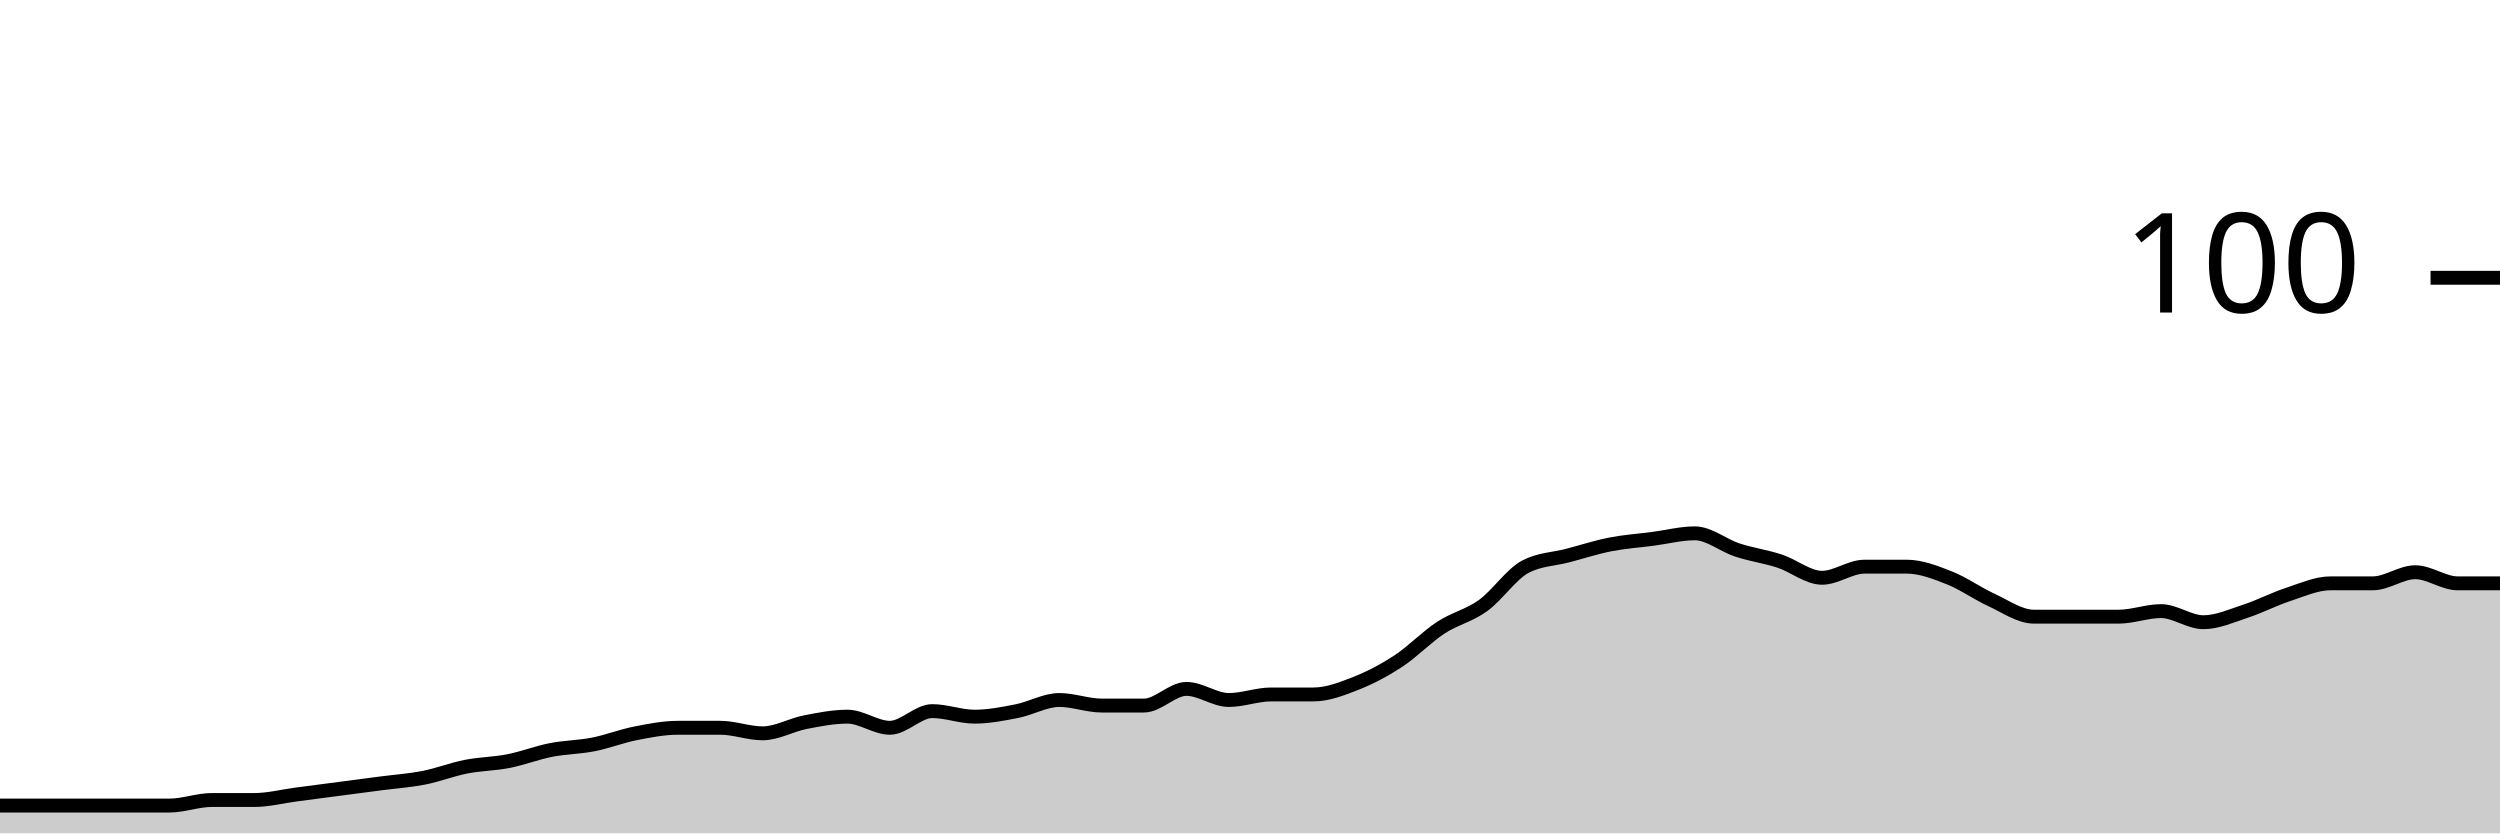
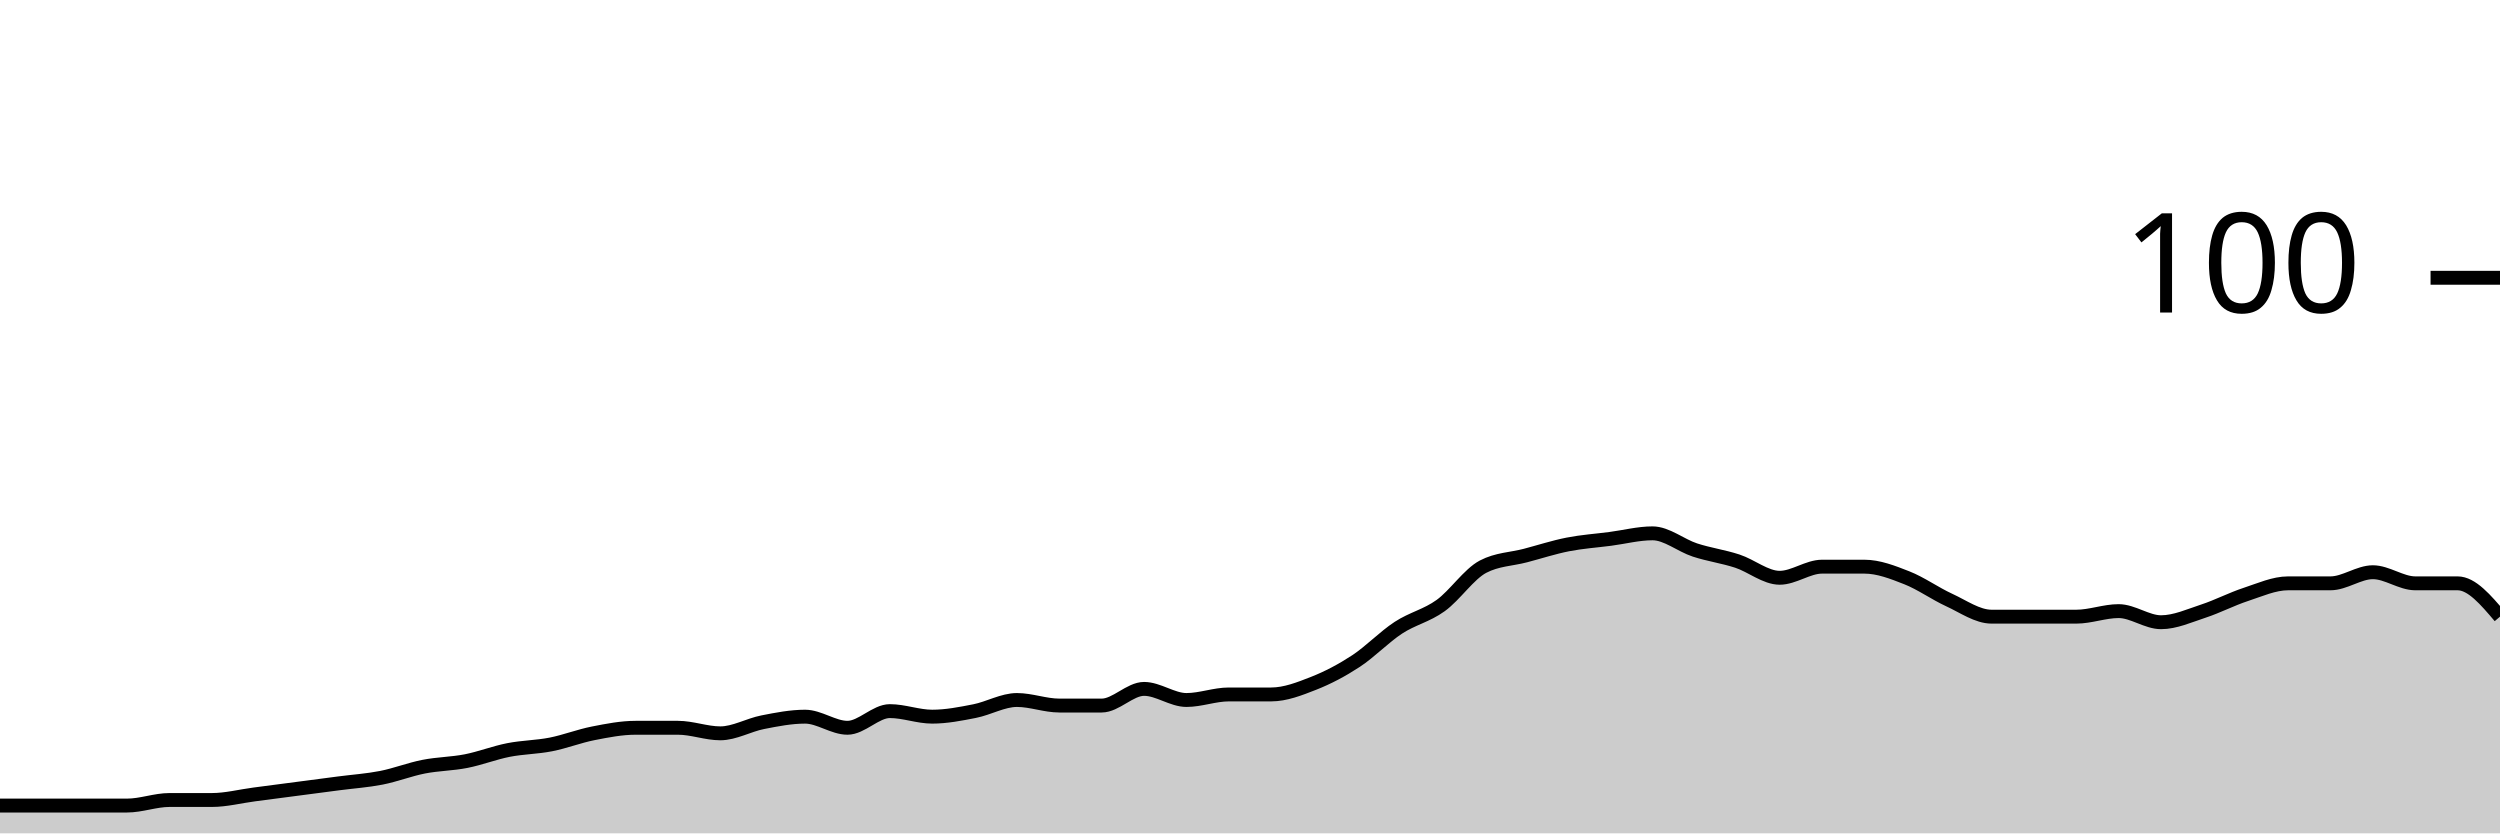
<svg xmlns="http://www.w3.org/2000/svg" viewBox="0 0 180 60">
  <g transform="translate(0,20)">
-     <path class="area" fill="rgba(0, 0, 0, 0.2)" d="M0,38C1.017,38,2.034,38,3.051,38C4.068,38,5.085,38,6.102,38C7.119,38,8.136,38,9.153,38C10.169,38,11.186,38,12.203,38C13.22,38,14.237,37.6,15.254,37.6C16.271,37.6,17.288,37.6,18.305,37.6C19.322,37.6,20.339,37.333,21.356,37.2C22.373,37.067,23.39,36.933,24.407,36.8C25.424,36.667,26.441,36.533,27.458,36.4C28.475,36.267,29.492,36.2,30.508,36C31.525,35.8,32.542,35.4,33.559,35.2C34.576,35,35.593,35,36.61,34.8C37.627,34.6,38.644,34.2,39.661,34C40.678,33.8,41.695,33.8,42.712,33.6C43.729,33.4,44.746,33,45.763,32.8C46.78,32.6,47.797,32.4,48.814,32.4C49.831,32.4,50.847,32.4,51.864,32.4C52.881,32.4,53.898,32.8,54.915,32.8C55.932,32.8,56.949,32.2,57.966,32C58.983,31.8,60,31.6,61.017,31.6C62.034,31.6,63.051,32.4,64.068,32.4C65.085,32.4,66.102,31.2,67.119,31.2C68.136,31.2,69.153,31.6,70.169,31.6C71.186,31.6,72.203,31.4,73.22,31.2C74.237,31,75.254,30.4,76.271,30.4C77.288,30.4,78.305,30.8,79.322,30.8C80.339,30.8,81.356,30.8,82.373,30.8C83.39,30.8,84.407,29.6,85.424,29.6C86.441,29.6,87.458,30.4,88.475,30.4C89.492,30.4,90.508,30,91.525,30C92.542,30,93.559,30,94.576,30C95.593,30,96.61,29.6,97.627,29.2C98.644,28.8,99.661,28.267,100.678,27.6C101.695,26.933,102.712,25.867,103.729,25.2C104.746,24.533,105.763,24.333,106.78,23.6C107.797,22.867,108.814,21.333,109.831,20.8C110.847,20.267,111.864,20.267,112.881,20C113.898,19.733,114.915,19.4,115.932,19.2C116.949,19,117.966,18.933,118.983,18.8C120,18.667,121.017,18.4,122.034,18.4C123.051,18.4,124.068,19.267,125.085,19.6C126.102,19.933,127.119,20.067,128.136,20.4C129.153,20.733,130.169,21.6,131.186,21.6C132.203,21.6,133.22,20.8,134.237,20.8C135.254,20.8,136.271,20.8,137.288,20.8C138.305,20.8,139.322,21.2,140.339,21.6C141.356,22,142.373,22.733,143.39,23.2C144.407,23.667,145.424,24.4,146.441,24.4C147.458,24.4,148.475,24.4,149.492,24.4C150.508,24.4,151.525,24.4,152.542,24.4C153.559,24.4,154.576,24,155.593,24C156.61,24,157.627,24.8,158.644,24.8C159.661,24.8,160.678,24.333,161.695,24C162.712,23.667,163.729,23.133,164.746,22.8C165.763,22.467,166.78,22,167.797,22C168.814,22,169.831,22,170.847,22C171.864,22,172.881,21.2,173.898,21.2C174.915,21.2,175.932,22,176.949,22C177.966,22,178.983,22,180,22L180,40C178.983,40,177.966,40,176.949,40C175.932,40,174.915,40,173.898,40C172.881,40,171.864,40,170.847,40C169.831,40,168.814,40,167.797,40C166.78,40,165.763,40,164.746,40C163.729,40,162.712,40,161.695,40C160.678,40,159.661,40,158.644,40C157.627,40,156.61,40,155.593,40C154.576,40,153.559,40,152.542,40C151.525,40,150.508,40,149.492,40C148.475,40,147.458,40,146.441,40C145.424,40,144.407,40,143.39,40C142.373,40,141.356,40,140.339,40C139.322,40,138.305,40,137.288,40C136.271,40,135.254,40,134.237,40C133.22,40,132.203,40,131.186,40C130.169,40,129.153,40,128.136,40C127.119,40,126.102,40,125.085,40C124.068,40,123.051,40,122.034,40C121.017,40,120,40,118.983,40C117.966,40,116.949,40,115.932,40C114.915,40,113.898,40,112.881,40C111.864,40,110.847,40,109.831,40C108.814,40,107.797,40,106.78,40C105.763,40,104.746,40,103.729,40C102.712,40,101.695,40,100.678,40C99.661,40,98.644,40,97.627,40C96.61,40,95.593,40,94.576,40C93.559,40,92.542,40,91.525,40C90.508,40,89.492,40,88.475,40C87.458,40,86.441,40,85.424,40C84.407,40,83.39,40,82.373,40C81.356,40,80.339,40,79.322,40C78.305,40,77.288,40,76.271,40C75.254,40,74.237,40,73.22,40C72.203,40,71.186,40,70.169,40C69.153,40,68.136,40,67.119,40C66.102,40,65.085,40,64.068,40C63.051,40,62.034,40,61.017,40C60,40,58.983,40,57.966,40C56.949,40,55.932,40,54.915,40C53.898,40,52.881,40,51.864,40C50.847,40,49.831,40,48.814,40C47.797,40,46.78,40,45.763,40C44.746,40,43.729,40,42.712,40C41.695,40,40.678,40,39.661,40C38.644,40,37.627,40,36.61,40C35.593,40,34.576,40,33.559,40C32.542,40,31.525,40,30.508,40C29.492,40,28.475,40,27.458,40C26.441,40,25.424,40,24.407,40C23.39,40,22.373,40,21.356,40C20.339,40,19.322,40,18.305,40C17.288,40,16.271,40,15.254,40C14.237,40,13.22,40,12.203,40C11.186,40,10.169,40,9.153,40C8.136,40,7.119,40,6.102,40C5.085,40,4.068,40,3.051,40C2.034,40,1.017,40,0,40Z" />
-     <path class="line" stroke="black" fill="none" d="M0,38C1.017,38,2.034,38,3.051,38C4.068,38,5.085,38,6.102,38C7.119,38,8.136,38,9.153,38C10.169,38,11.186,38,12.203,38C13.22,38,14.237,37.6,15.254,37.6C16.271,37.6,17.288,37.6,18.305,37.6C19.322,37.6,20.339,37.333,21.356,37.2C22.373,37.067,23.39,36.933,24.407,36.8C25.424,36.667,26.441,36.533,27.458,36.4C28.475,36.267,29.492,36.2,30.508,36C31.525,35.8,32.542,35.4,33.559,35.2C34.576,35,35.593,35,36.61,34.8C37.627,34.6,38.644,34.2,39.661,34C40.678,33.8,41.695,33.8,42.712,33.6C43.729,33.4,44.746,33,45.763,32.8C46.78,32.6,47.797,32.4,48.814,32.4C49.831,32.4,50.847,32.4,51.864,32.4C52.881,32.4,53.898,32.8,54.915,32.8C55.932,32.8,56.949,32.2,57.966,32C58.983,31.8,60,31.6,61.017,31.6C62.034,31.6,63.051,32.4,64.068,32.4C65.085,32.4,66.102,31.2,67.119,31.2C68.136,31.2,69.153,31.6,70.169,31.6C71.186,31.6,72.203,31.4,73.22,31.2C74.237,31,75.254,30.4,76.271,30.4C77.288,30.4,78.305,30.8,79.322,30.8C80.339,30.8,81.356,30.8,82.373,30.8C83.39,30.8,84.407,29.6,85.424,29.6C86.441,29.6,87.458,30.4,88.475,30.4C89.492,30.4,90.508,30,91.525,30C92.542,30,93.559,30,94.576,30C95.593,30,96.61,29.6,97.627,29.2C98.644,28.8,99.661,28.267,100.678,27.6C101.695,26.933,102.712,25.867,103.729,25.2C104.746,24.533,105.763,24.333,106.78,23.6C107.797,22.867,108.814,21.333,109.831,20.8C110.847,20.267,111.864,20.267,112.881,20C113.898,19.733,114.915,19.4,115.932,19.2C116.949,19,117.966,18.933,118.983,18.8C120,18.667,121.017,18.4,122.034,18.4C123.051,18.4,124.068,19.267,125.085,19.6C126.102,19.933,127.119,20.067,128.136,20.4C129.153,20.733,130.169,21.6,131.186,21.6C132.203,21.6,133.22,20.8,134.237,20.8C135.254,20.8,136.271,20.8,137.288,20.8C138.305,20.8,139.322,21.2,140.339,21.6C141.356,22,142.373,22.733,143.39,23.2C144.407,23.667,145.424,24.4,146.441,24.4C147.458,24.4,148.475,24.4,149.492,24.4C150.508,24.4,151.525,24.4,152.542,24.4C153.559,24.4,154.576,24,155.593,24C156.61,24,157.627,24.8,158.644,24.8C159.661,24.8,160.678,24.333,161.695,24C162.712,23.667,163.729,23.133,164.746,22.8C165.763,22.467,166.78,22,167.797,22C168.814,22,169.831,22,170.847,22C171.864,22,172.881,21.2,173.898,21.2C174.915,21.2,175.932,22,176.949,22C177.966,22,178.983,22,180,22" />
+     <path class="area" fill="rgba(0, 0, 0, 0.2)" d="M0,38C1.017,38,2.034,38,3.051,38C4.068,38,5.085,38,6.102,38C7.119,38,8.136,38,9.153,38C10.169,38,11.186,37.6,12.203,37.6C13.22,37.6,14.237,37.6,15.254,37.6C16.271,37.6,17.288,37.333,18.305,37.2C19.322,37.067,20.339,36.933,21.356,36.8C22.373,36.667,23.39,36.533,24.407,36.4C25.424,36.267,26.441,36.2,27.458,36C28.475,35.8,29.492,35.4,30.508,35.2C31.525,35,32.542,35,33.559,34.8C34.576,34.6,35.593,34.2,36.61,34C37.627,33.8,38.644,33.8,39.661,33.6C40.678,33.4,41.695,33,42.712,32.8C43.729,32.6,44.746,32.4,45.763,32.4C46.78,32.4,47.797,32.4,48.814,32.4C49.831,32.4,50.847,32.8,51.864,32.8C52.881,32.8,53.898,32.2,54.915,32C55.932,31.8,56.949,31.6,57.966,31.6C58.983,31.6,60,32.4,61.017,32.4C62.034,32.4,63.051,31.2,64.068,31.2C65.085,31.2,66.102,31.6,67.119,31.6C68.136,31.6,69.153,31.4,70.169,31.2C71.186,31,72.203,30.4,73.22,30.4C74.237,30.4,75.254,30.8,76.271,30.8C77.288,30.8,78.305,30.8,79.322,30.8C80.339,30.8,81.356,29.6,82.373,29.6C83.39,29.6,84.407,30.4,85.424,30.4C86.441,30.4,87.458,30,88.475,30C89.492,30,90.508,30,91.525,30C92.542,30,93.559,29.6,94.576,29.2C95.593,28.8,96.61,28.267,97.627,27.6C98.644,26.933,99.661,25.867,100.678,25.2C101.695,24.533,102.712,24.333,103.729,23.6C104.746,22.867,105.763,21.333,106.78,20.8C107.797,20.267,108.814,20.267,109.831,20C110.847,19.733,111.864,19.4,112.881,19.2C113.898,19,114.915,18.933,115.932,18.8C116.949,18.667,117.966,18.4,118.983,18.4C120,18.4,121.017,19.267,122.034,19.6C123.051,19.933,124.068,20.067,125.085,20.4C126.102,20.733,127.119,21.6,128.136,21.6C129.153,21.6,130.169,20.8,131.186,20.8C132.203,20.8,133.22,20.8,134.237,20.8C135.254,20.8,136.271,21.2,137.288,21.6C138.305,22,139.322,22.733,140.339,23.2C141.356,23.667,142.373,24.4,143.39,24.4C144.407,24.4,145.424,24.4,146.441,24.4C147.458,24.4,148.475,24.4,149.492,24.4C150.508,24.4,151.525,24,152.542,24C153.559,24,154.576,24.8,155.593,24.8C156.61,24.8,157.627,24.333,158.644,24C159.661,23.667,160.678,23.133,161.695,22.8C162.712,22.467,163.729,22,164.746,22C165.763,22,166.78,22,167.797,22C168.814,22,169.831,21.2,170.847,21.2C171.864,21.2,172.881,22,173.898,22C174.915,22,175.932,22,176.949,22C177.966,22,178.983,23.2,180,24.4L180,40C178.983,40,177.966,40,176.949,40C175.932,40,174.915,40,173.898,40C172.881,40,171.864,40,170.847,40C169.831,40,168.814,40,167.797,40C166.78,40,165.763,40,164.746,40C163.729,40,162.712,40,161.695,40C160.678,40,159.661,40,158.644,40C157.627,40,156.61,40,155.593,40C154.576,40,153.559,40,152.542,40C151.525,40,150.508,40,149.492,40C148.475,40,147.458,40,146.441,40C145.424,40,144.407,40,143.39,40C142.373,40,141.356,40,140.339,40C139.322,40,138.305,40,137.288,40C136.271,40,135.254,40,134.237,40C133.22,40,132.203,40,131.186,40C130.169,40,129.153,40,128.136,40C127.119,40,126.102,40,125.085,40C124.068,40,123.051,40,122.034,40C121.017,40,120,40,118.983,40C117.966,40,116.949,40,115.932,40C114.915,40,113.898,40,112.881,40C111.864,40,110.847,40,109.831,40C108.814,40,107.797,40,106.78,40C105.763,40,104.746,40,103.729,40C102.712,40,101.695,40,100.678,40C99.661,40,98.644,40,97.627,40C96.61,40,95.593,40,94.576,40C93.559,40,92.542,40,91.525,40C90.508,40,89.492,40,88.475,40C87.458,40,86.441,40,85.424,40C84.407,40,83.39,40,82.373,40C81.356,40,80.339,40,79.322,40C78.305,40,77.288,40,76.271,40C75.254,40,74.237,40,73.22,40C72.203,40,71.186,40,70.169,40C69.153,40,68.136,40,67.119,40C66.102,40,65.085,40,64.068,40C63.051,40,62.034,40,61.017,40C60,40,58.983,40,57.966,40C56.949,40,55.932,40,54.915,40C53.898,40,52.881,40,51.864,40C50.847,40,49.831,40,48.814,40C47.797,40,46.78,40,45.763,40C44.746,40,43.729,40,42.712,40C41.695,40,40.678,40,39.661,40C38.644,40,37.627,40,36.61,40C35.593,40,34.576,40,33.559,40C32.542,40,31.525,40,30.508,40C29.492,40,28.475,40,27.458,40C26.441,40,25.424,40,24.407,40C23.39,40,22.373,40,21.356,40C20.339,40,19.322,40,18.305,40C17.288,40,16.271,40,15.254,40C14.237,40,13.22,40,12.203,40C11.186,40,10.169,40,9.153,40C8.136,40,7.119,40,6.102,40C5.085,40,4.068,40,3.051,40C2.034,40,1.017,40,0,40Z" />
+     <path class="line" stroke="black" fill="none" d="M0,38C1.017,38,2.034,38,3.051,38C4.068,38,5.085,38,6.102,38C7.119,38,8.136,38,9.153,38C10.169,38,11.186,37.6,12.203,37.6C13.22,37.6,14.237,37.6,15.254,37.6C16.271,37.6,17.288,37.333,18.305,37.2C19.322,37.067,20.339,36.933,21.356,36.8C22.373,36.667,23.39,36.533,24.407,36.4C25.424,36.267,26.441,36.2,27.458,36C28.475,35.8,29.492,35.4,30.508,35.2C31.525,35,32.542,35,33.559,34.8C34.576,34.6,35.593,34.2,36.61,34C37.627,33.8,38.644,33.8,39.661,33.6C40.678,33.4,41.695,33,42.712,32.8C43.729,32.6,44.746,32.4,45.763,32.4C46.78,32.4,47.797,32.4,48.814,32.4C49.831,32.4,50.847,32.8,51.864,32.8C52.881,32.8,53.898,32.2,54.915,32C55.932,31.8,56.949,31.6,57.966,31.6C58.983,31.6,60,32.4,61.017,32.4C62.034,32.4,63.051,31.2,64.068,31.2C65.085,31.2,66.102,31.6,67.119,31.6C68.136,31.6,69.153,31.4,70.169,31.2C71.186,31,72.203,30.4,73.22,30.4C74.237,30.4,75.254,30.8,76.271,30.8C77.288,30.8,78.305,30.8,79.322,30.8C80.339,30.8,81.356,29.6,82.373,29.6C83.39,29.6,84.407,30.4,85.424,30.4C86.441,30.4,87.458,30,88.475,30C89.492,30,90.508,30,91.525,30C92.542,30,93.559,29.6,94.576,29.2C95.593,28.8,96.61,28.267,97.627,27.6C98.644,26.933,99.661,25.867,100.678,25.2C101.695,24.533,102.712,24.333,103.729,23.6C104.746,22.867,105.763,21.333,106.78,20.8C107.797,20.267,108.814,20.267,109.831,20C110.847,19.733,111.864,19.4,112.881,19.2C113.898,19,114.915,18.933,115.932,18.8C116.949,18.667,117.966,18.4,118.983,18.4C120,18.4,121.017,19.267,122.034,19.6C123.051,19.933,124.068,20.067,125.085,20.4C126.102,20.733,127.119,21.6,128.136,21.6C129.153,21.6,130.169,20.8,131.186,20.8C132.203,20.8,133.22,20.8,134.237,20.8C135.254,20.8,136.271,21.2,137.288,21.6C138.305,22,139.322,22.733,140.339,23.2C141.356,23.667,142.373,24.4,143.39,24.4C144.407,24.4,145.424,24.4,146.441,24.4C147.458,24.4,148.475,24.4,149.492,24.4C150.508,24.4,151.525,24,152.542,24C153.559,24,154.576,24.8,155.593,24.8C156.61,24.8,157.627,24.333,158.644,24C159.661,23.667,160.678,23.133,161.695,22.8C162.712,22.467,163.729,22,164.746,22C165.763,22,166.78,22,167.797,22C168.814,22,169.831,21.2,170.847,21.2C171.864,21.2,172.881,22,173.898,22C174.915,22,175.932,22,176.949,22C177.966,22,178.983,23.2,180,24.4" />
    <path class="axis-ceiling" stroke-width="1" stroke="black" fill="none" d="M175,0L180,0" />
    <text class="axis-ceiling-label" font-family="sans-serif" text-anchor="end" font-size="10px" x="170" y="2.5">100</text>
  </g>
</svg>
